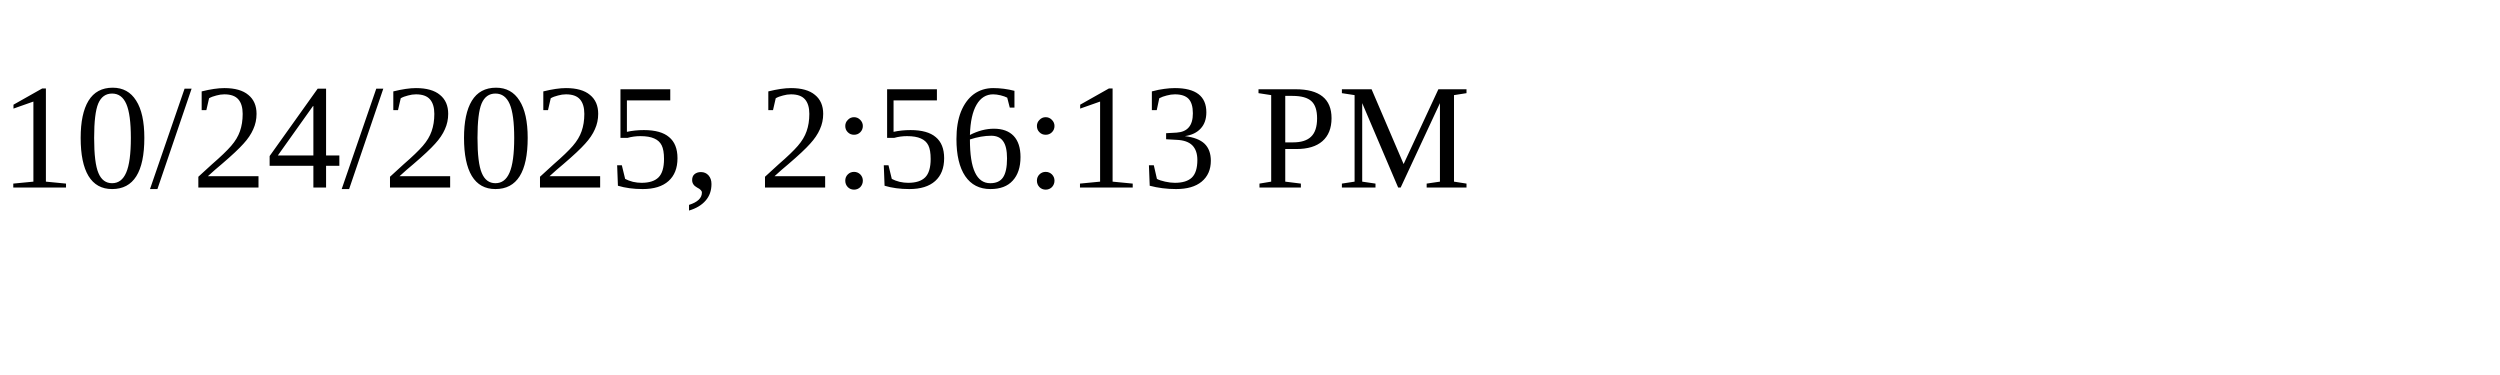
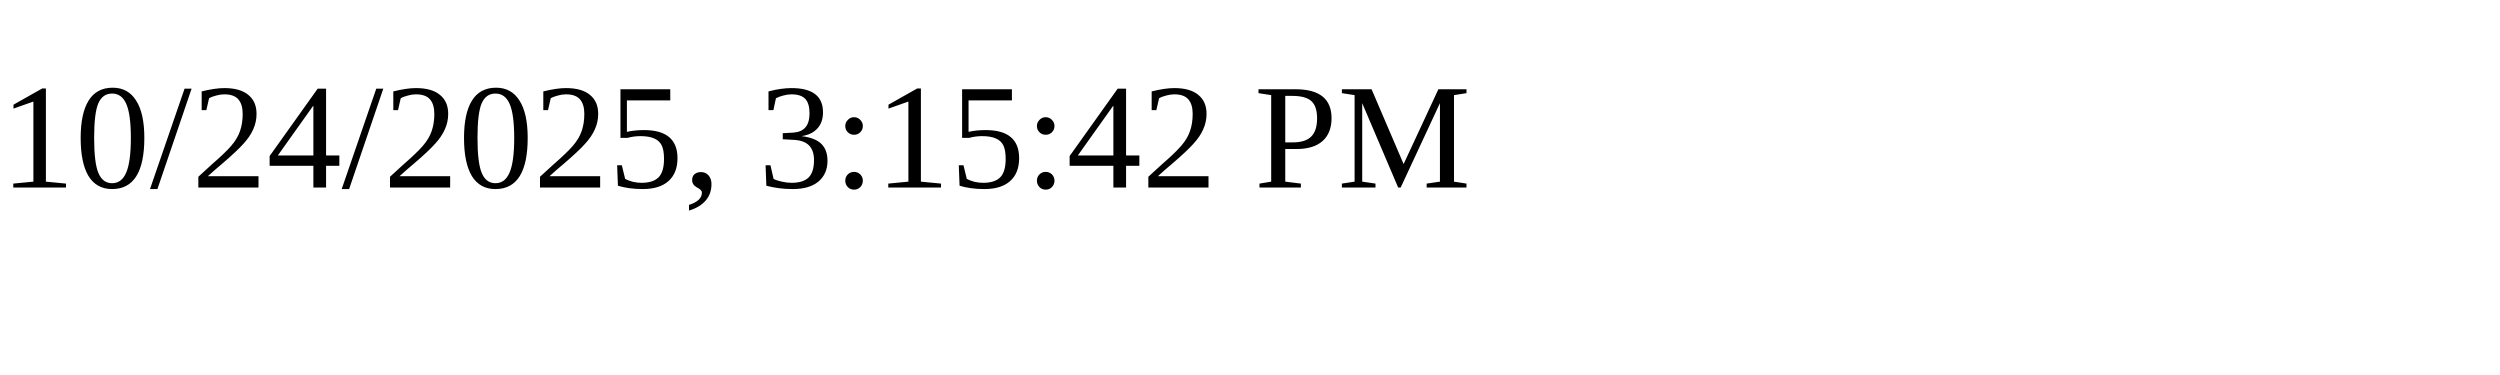
<svg xmlns="http://www.w3.org/2000/svg" height="30" width="200">
-   <text x="0" y="15">10/24/2025, 2:56:13 PM</text>
+   <text x="0" y="15">10/24/2025, 3:15:42 PM</text>
</svg>
